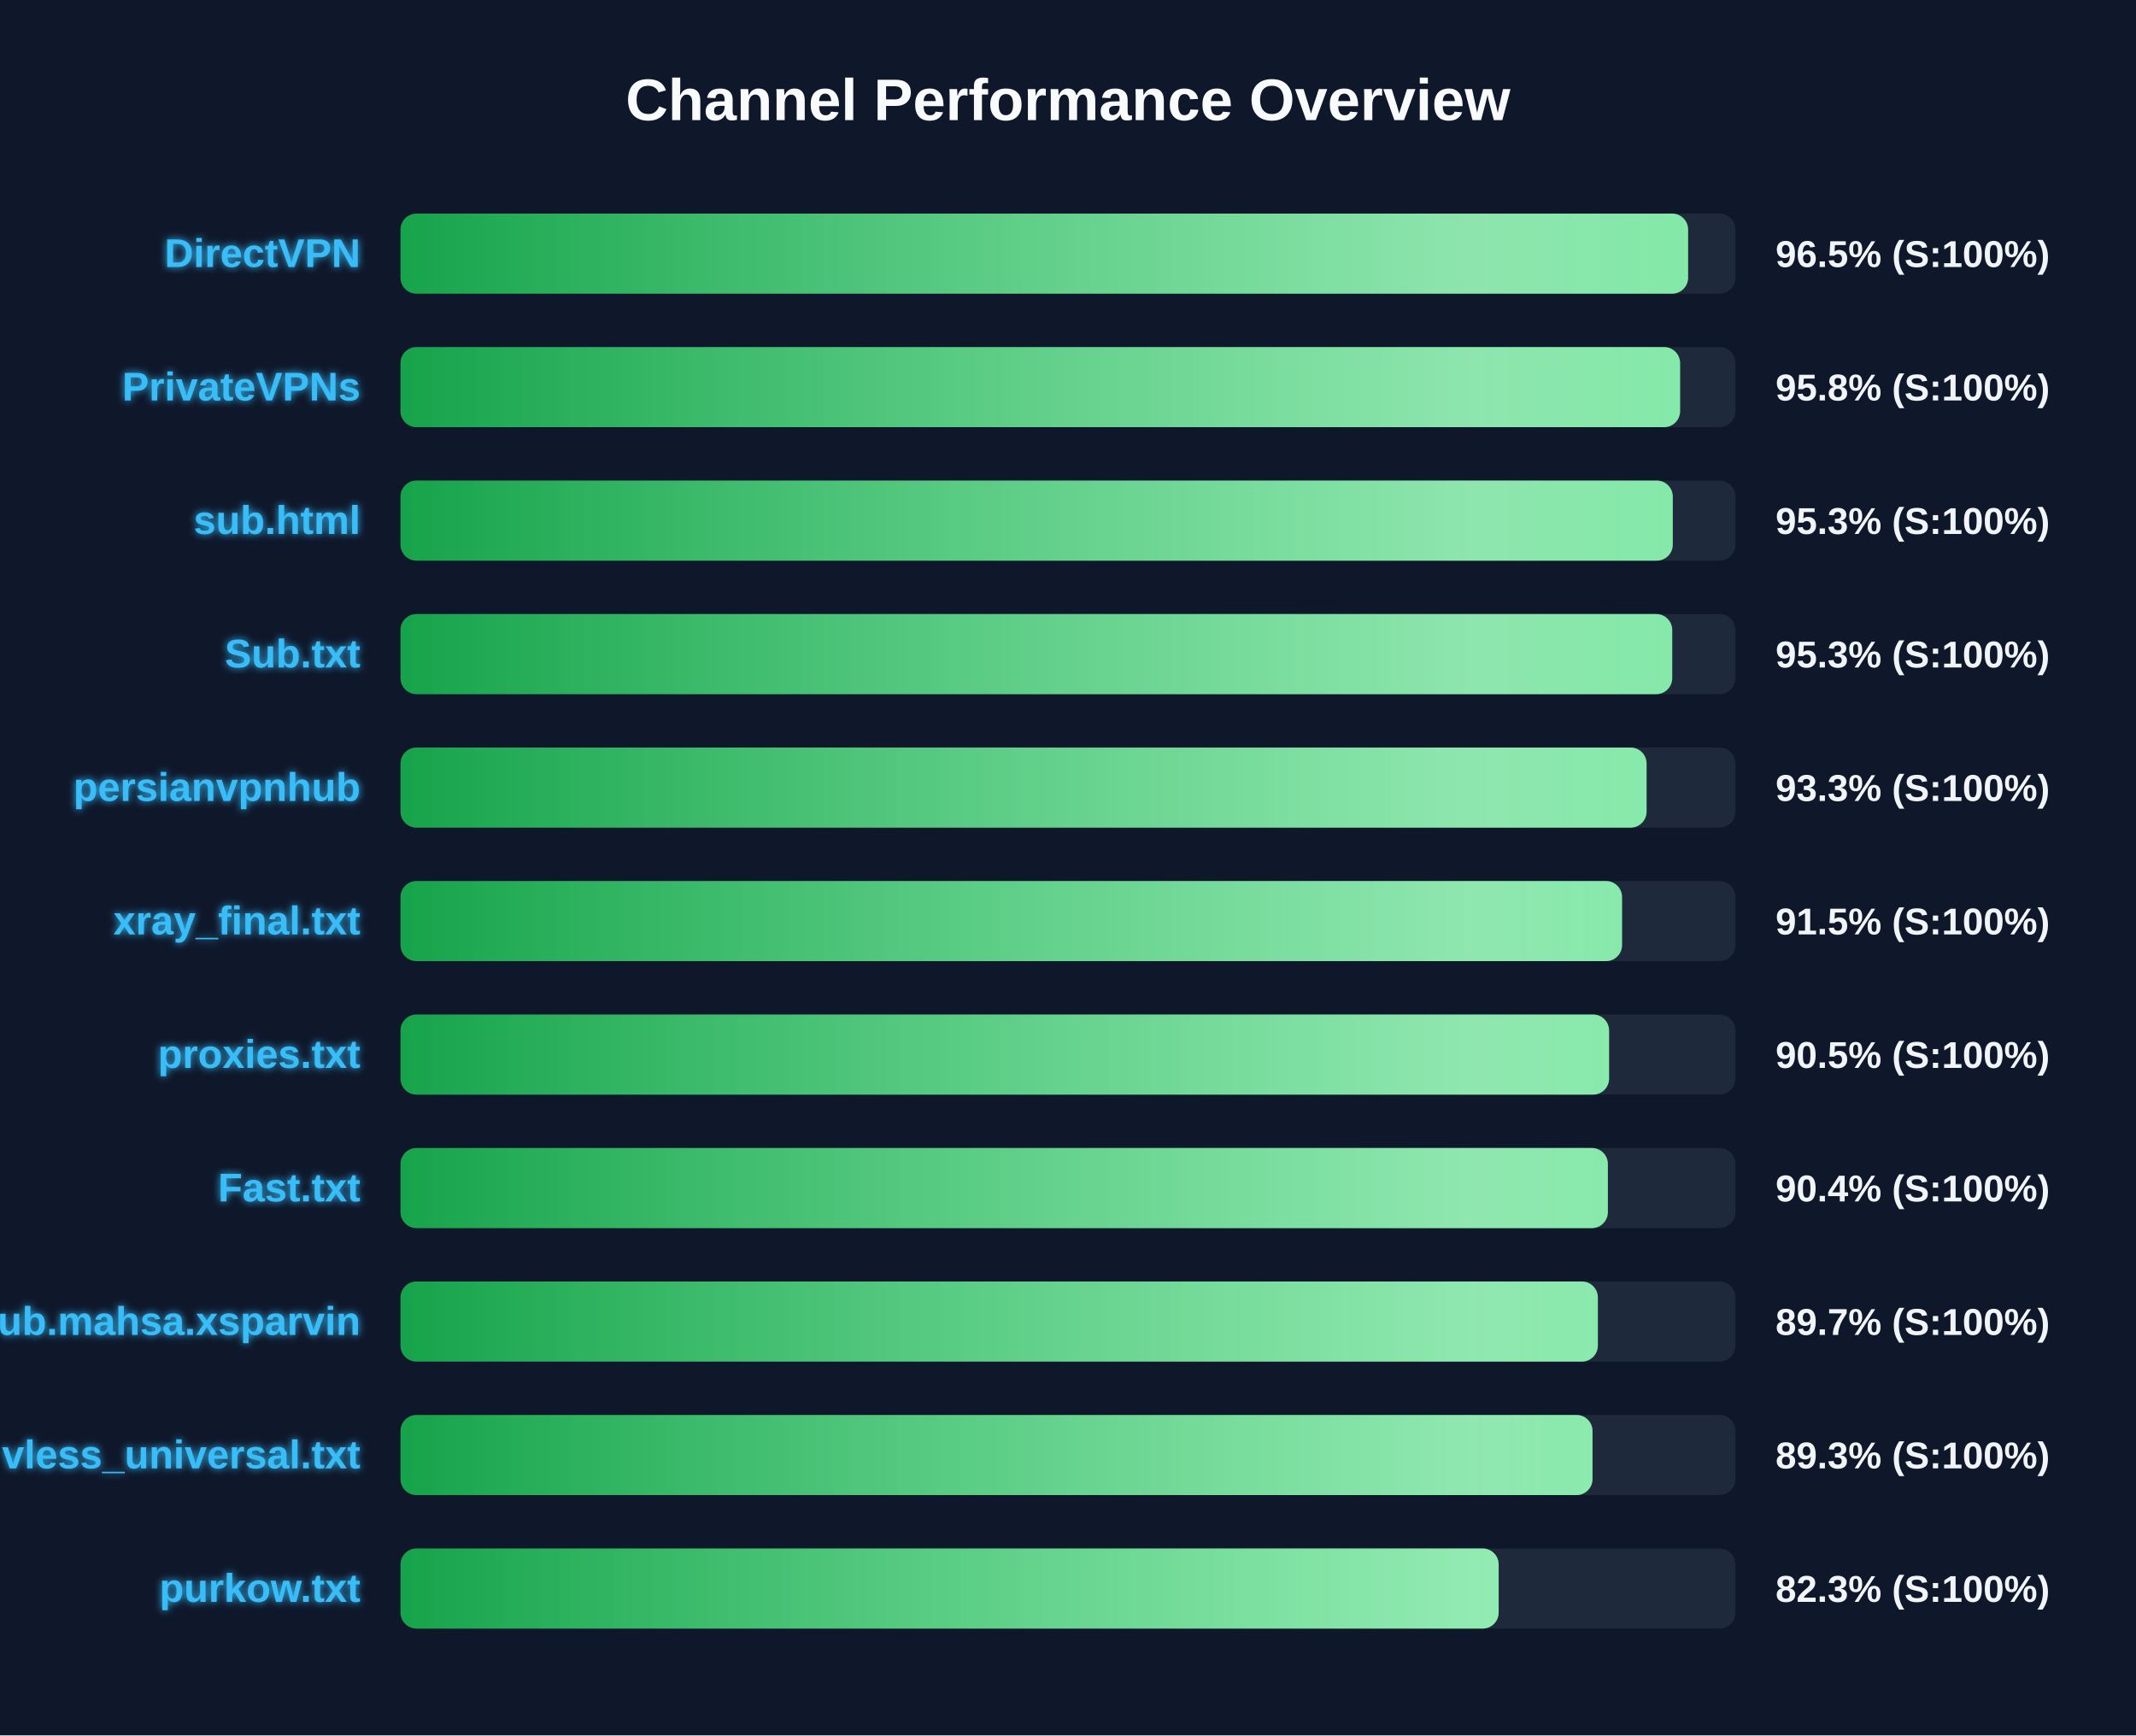
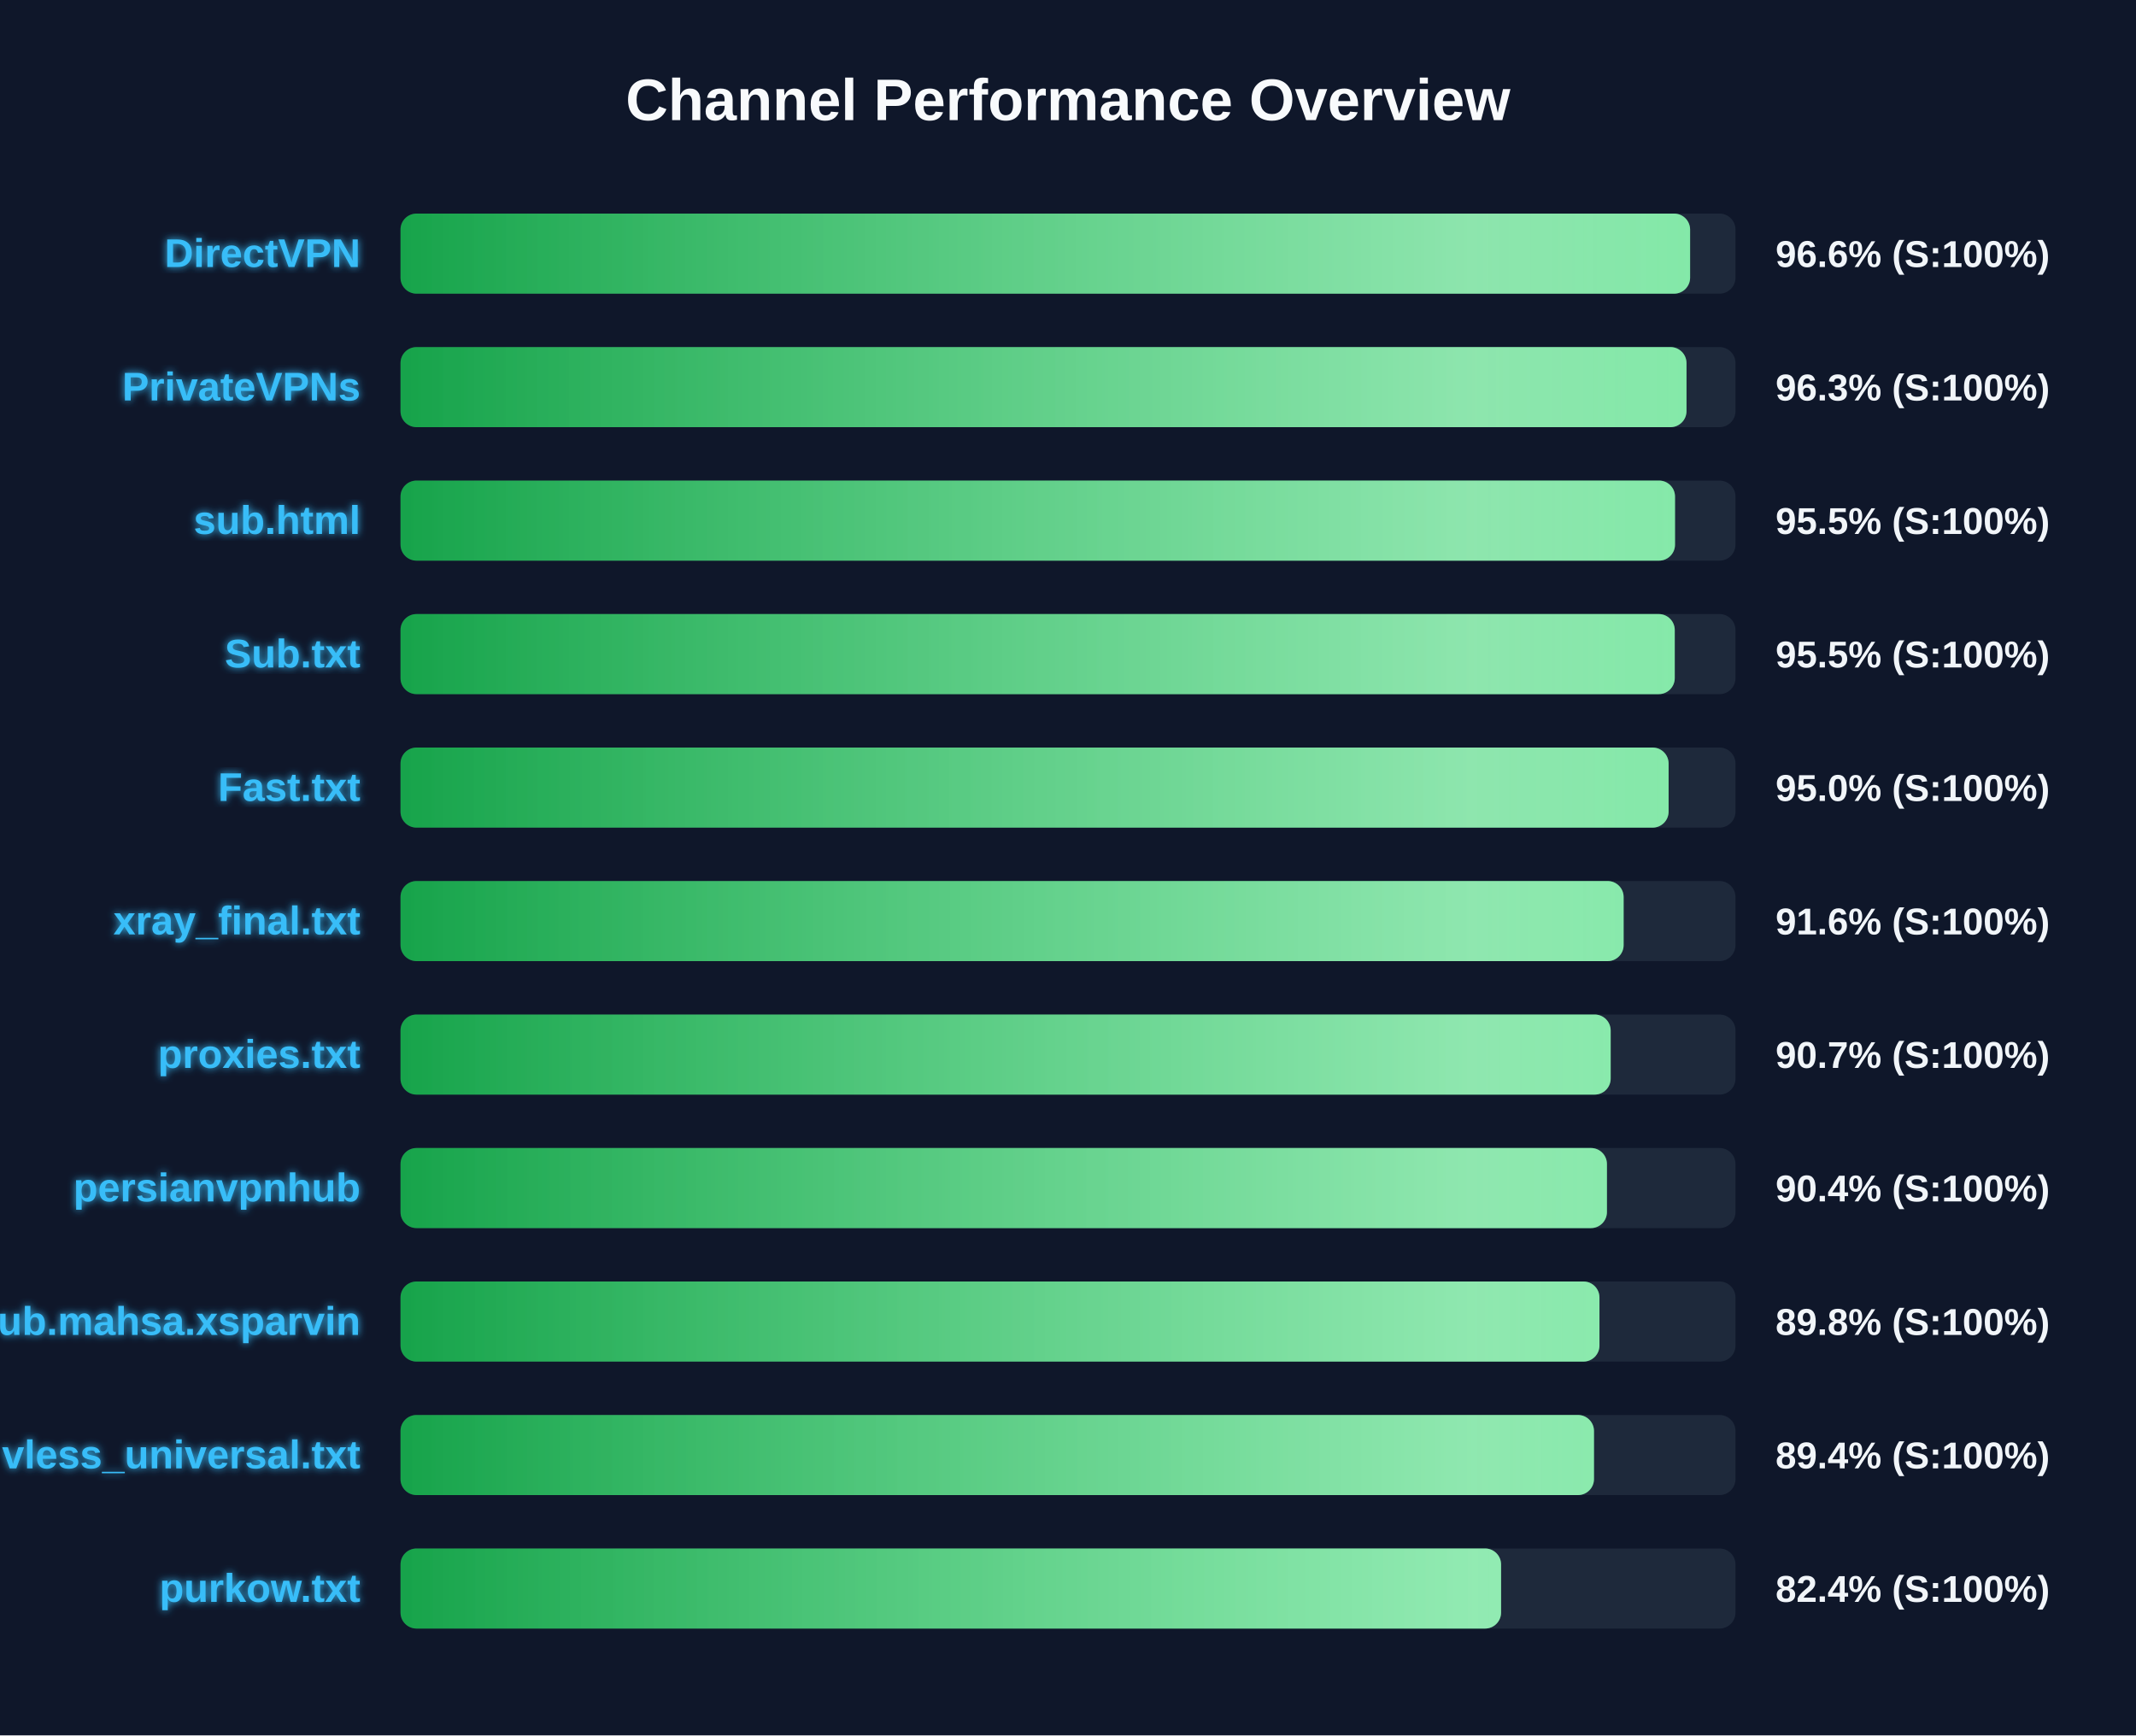
<svg xmlns="http://www.w3.org/2000/svg" width="800" height="650" version="1.1">
  <defs>
    <linearGradient id="grad-green" x1="0%" y1="0%" x2="100%" y2="0%">
      <stop offset="0%" stop-color="#16a34a" />
      <stop offset="100%" stop-color="#4ade80" />
    </linearGradient>
    <linearGradient id="grad-yellow" x1="0%" y1="0%" x2="100%" y2="0%">
      <stop offset="0%" stop-color="#ca8a04" />
      <stop offset="100%" stop-color="#fde047" />
    </linearGradient>
    <linearGradient id="grad-red" x1="0%" y1="0%" x2="100%" y2="0%">
      <stop offset="0%" stop-color="#dc2626" />
      <stop offset="100%" stop-color="#f87171" />
    </linearGradient>
    <linearGradient id="shimmer" x1="0%" y1="0%" x2="100%" y2="0%">
      <stop offset="0%" stop-color="rgba(255,255,255,0)" />
      <stop offset="50%" stop-color="rgba(255,255,255,0.4)" />
      <stop offset="100%" stop-color="rgba(255,255,255,0)" />
    </linearGradient>
    <filter id="glow" x="-20%" y="-20%" width="140%" height="140%">
      <feGaussianBlur stdDeviation="1.5" result="blur" />
      <feComposite in="SourceGraphic" in2="blur" operator="over" />
    </filter>
  </defs>
  <style>
        .bg-rect { fill: #0f172a; }
        .title { font: bold 22px 'Segoe UI', Arial, sans-serif; fill: #f8fafc; }
        .row { font: bold 15px 'Segoe UI', Arial, sans-serif; fill: #38bdf8; filter: url(#glow); }
        .score { font: bold 14px 'Segoe UI', Arial, sans-serif; fill: #f1f5f9; }
        @keyframes shimmer-anim {
            0% { transform: translateX(-100%); }
            100% { transform: translateX(200%); }
        }
        .shimmer-rect {
            animation: shimmer-anim 2.5s infinite linear;
        }
    </style>
  <rect width="100%" height="100%" class="bg-rect" />
  <text x="400" y="45" text-anchor="middle" class="title">Channel Performance Overview</text>
  <rect x="150" y="80" width="500" height="30" fill="#1e293b" rx="6" />
  <clipPath id="clip-0">
-     <rect x="150" y="80" width="482.25" height="30" rx="6" />
+     <rect x="150" y="80" width="483.0" height="30" rx="6" />
  </clipPath>
-   <rect x="150" y="80" width="482.25" height="30" fill="url(#grad-green)" rx="6" />
+   <rect x="150" y="80" width="483.0" height="30" fill="url(#grad-green)" rx="6" />
  <g clip-path="url(#clip-0)">
    <rect x="150" y="80" width="100%" height="30" fill="url(#shimmer)" class="shimmer-rect" />
  </g>
  <text x="135" y="100" text-anchor="end" class="row">DirectVPN</text>
-   <text x="665" y="100" text-anchor="start" class="score">96.5% (S:100%)</text>
+   <text x="665" y="100" text-anchor="start" class="score">96.6% (S:100%)</text>
  <rect x="150" y="130" width="500" height="30" fill="#1e293b" rx="6" />
  <clipPath id="clip-1">
-     <rect x="150" y="130" width="479.25" height="30" rx="6" />
+     <rect x="150" y="130" width="481.65" height="30" rx="6" />
  </clipPath>
-   <rect x="150" y="130" width="479.25" height="30" fill="url(#grad-green)" rx="6" />
+   <rect x="150" y="130" width="481.65" height="30" fill="url(#grad-green)" rx="6" />
  <g clip-path="url(#clip-1)">
    <rect x="150" y="130" width="100%" height="30" fill="url(#shimmer)" class="shimmer-rect" />
  </g>
  <text x="135" y="150" text-anchor="end" class="row">PrivateVPNs</text>
-   <text x="665" y="150" text-anchor="start" class="score">95.8% (S:100%)</text>
+   <text x="665" y="150" text-anchor="start" class="score">96.3% (S:100%)</text>
  <rect x="150" y="180" width="500" height="30" fill="#1e293b" rx="6" />
  <clipPath id="clip-2">
-     <rect x="150" y="180" width="476.5" height="30" rx="6" />
+     <rect x="150" y="180" width="477.35" height="30" rx="6" />
  </clipPath>
-   <rect x="150" y="180" width="476.5" height="30" fill="url(#grad-green)" rx="6" />
+   <rect x="150" y="180" width="477.35" height="30" fill="url(#grad-green)" rx="6" />
  <g clip-path="url(#clip-2)">
    <rect x="150" y="180" width="100%" height="30" fill="url(#shimmer)" class="shimmer-rect" />
  </g>
  <text x="135" y="200" text-anchor="end" class="row">sub.html</text>
-   <text x="665" y="200" text-anchor="start" class="score">95.3% (S:100%)</text>
+   <text x="665" y="200" text-anchor="start" class="score">95.5% (S:100%)</text>
  <rect x="150" y="230" width="500" height="30" fill="#1e293b" rx="6" />
  <clipPath id="clip-3">
-     <rect x="150" y="230" width="476.3" height="30" rx="6" />
+     <rect x="150" y="230" width="477.25" height="30" rx="6" />
  </clipPath>
-   <rect x="150" y="230" width="476.3" height="30" fill="url(#grad-green)" rx="6" />
+   <rect x="150" y="230" width="477.25" height="30" fill="url(#grad-green)" rx="6" />
  <g clip-path="url(#clip-3)">
    <rect x="150" y="230" width="100%" height="30" fill="url(#shimmer)" class="shimmer-rect" />
  </g>
  <text x="135" y="250" text-anchor="end" class="row">Sub.txt</text>
-   <text x="665" y="250" text-anchor="start" class="score">95.3% (S:100%)</text>
+   <text x="665" y="250" text-anchor="start" class="score">95.5% (S:100%)</text>
  <rect x="150" y="280" width="500" height="30" fill="#1e293b" rx="6" />
  <clipPath id="clip-4">
-     <rect x="150" y="280" width="466.7" height="30" rx="6" />
+     <rect x="150" y="280" width="474.95" height="30" rx="6" />
  </clipPath>
-   <rect x="150" y="280" width="466.7" height="30" fill="url(#grad-green)" rx="6" />
+   <rect x="150" y="280" width="474.95" height="30" fill="url(#grad-green)" rx="6" />
  <g clip-path="url(#clip-4)">
    <rect x="150" y="280" width="100%" height="30" fill="url(#shimmer)" class="shimmer-rect" />
  </g>
-   <text x="135" y="300" text-anchor="end" class="row">persianvpnhub</text>
-   <text x="665" y="300" text-anchor="start" class="score">93.3% (S:100%)</text>
+   <text x="135" y="300" text-anchor="end" class="row">Fast.txt</text>
+   <text x="665" y="300" text-anchor="start" class="score">95.0% (S:100%)</text>
  <rect x="150" y="330" width="500" height="30" fill="#1e293b" rx="6" />
  <clipPath id="clip-5">
-     <rect x="150" y="330" width="457.5" height="30" rx="6" />
+     <rect x="150" y="330" width="458.1" height="30" rx="6" />
  </clipPath>
-   <rect x="150" y="330" width="457.5" height="30" fill="url(#grad-green)" rx="6" />
+   <rect x="150" y="330" width="458.1" height="30" fill="url(#grad-green)" rx="6" />
  <g clip-path="url(#clip-5)">
    <rect x="150" y="330" width="100%" height="30" fill="url(#shimmer)" class="shimmer-rect" />
  </g>
  <text x="135" y="350" text-anchor="end" class="row">xray_final.txt</text>
-   <text x="665" y="350" text-anchor="start" class="score">91.5% (S:100%)</text>
+   <text x="665" y="350" text-anchor="start" class="score">91.6% (S:100%)</text>
  <rect x="150" y="380" width="500" height="30" fill="#1e293b" rx="6" />
  <clipPath id="clip-6">
-     <rect x="150" y="380" width="452.65" height="30" rx="6" />
+     <rect x="150" y="380" width="453.25" height="30" rx="6" />
  </clipPath>
-   <rect x="150" y="380" width="452.65" height="30" fill="url(#grad-green)" rx="6" />
+   <rect x="150" y="380" width="453.25" height="30" fill="url(#grad-green)" rx="6" />
  <g clip-path="url(#clip-6)">
    <rect x="150" y="380" width="100%" height="30" fill="url(#shimmer)" class="shimmer-rect" />
  </g>
  <text x="135" y="400" text-anchor="end" class="row">proxies.txt</text>
-   <text x="665" y="400" text-anchor="start" class="score">90.5% (S:100%)</text>
+   <text x="665" y="400" text-anchor="start" class="score">90.7% (S:100%)</text>
  <rect x="150" y="430" width="500" height="30" fill="#1e293b" rx="6" />
  <clipPath id="clip-7">
-     <rect x="150" y="430" width="452.2" height="30" rx="6" />
+     <rect x="150" y="430" width="451.85" height="30" rx="6" />
  </clipPath>
-   <rect x="150" y="430" width="452.2" height="30" fill="url(#grad-green)" rx="6" />
+   <rect x="150" y="430" width="451.85" height="30" fill="url(#grad-green)" rx="6" />
  <g clip-path="url(#clip-7)">
    <rect x="150" y="430" width="100%" height="30" fill="url(#shimmer)" class="shimmer-rect" />
  </g>
-   <text x="135" y="450" text-anchor="end" class="row">Fast.txt</text>
+   <text x="135" y="450" text-anchor="end" class="row">persianvpnhub</text>
  <text x="665" y="450" text-anchor="start" class="score">90.4% (S:100%)</text>
  <rect x="150" y="480" width="500" height="30" fill="#1e293b" rx="6" />
  <clipPath id="clip-8">
-     <rect x="150" y="480" width="448.45" height="30" rx="6" />
+     <rect x="150" y="480" width="449.05" height="30" rx="6" />
  </clipPath>
-   <rect x="150" y="480" width="448.45" height="30" fill="url(#grad-green)" rx="6" />
+   <rect x="150" y="480" width="449.05" height="30" fill="url(#grad-green)" rx="6" />
  <g clip-path="url(#clip-8)">
    <rect x="150" y="480" width="100%" height="30" fill="url(#shimmer)" class="shimmer-rect" />
  </g>
  <text x="135" y="500" text-anchor="end" class="row">Sub.mahsa.xsparvin</text>
-   <text x="665" y="500" text-anchor="start" class="score">89.7% (S:100%)</text>
+   <text x="665" y="500" text-anchor="start" class="score">89.8% (S:100%)</text>
  <rect x="150" y="530" width="500" height="30" fill="#1e293b" rx="6" />
  <clipPath id="clip-9">
-     <rect x="150" y="530" width="446.45" height="30" rx="6" />
+     <rect x="150" y="530" width="447.0" height="30" rx="6" />
  </clipPath>
-   <rect x="150" y="530" width="446.45" height="30" fill="url(#grad-green)" rx="6" />
+   <rect x="150" y="530" width="447.0" height="30" fill="url(#grad-green)" rx="6" />
  <g clip-path="url(#clip-9)">
    <rect x="150" y="530" width="100%" height="30" fill="url(#shimmer)" class="shimmer-rect" />
  </g>
  <text x="135" y="550" text-anchor="end" class="row">vless_universal.txt</text>
-   <text x="665" y="550" text-anchor="start" class="score">89.3% (S:100%)</text>
+   <text x="665" y="550" text-anchor="start" class="score">89.4% (S:100%)</text>
  <rect x="150" y="580" width="500" height="30" fill="#1e293b" rx="6" />
  <clipPath id="clip-10">
-     <rect x="150" y="580" width="411.3" height="30" rx="6" />
+     <rect x="150" y="580" width="412.2" height="30" rx="6" />
  </clipPath>
-   <rect x="150" y="580" width="411.3" height="30" fill="url(#grad-green)" rx="6" />
+   <rect x="150" y="580" width="412.2" height="30" fill="url(#grad-green)" rx="6" />
  <g clip-path="url(#clip-10)">
    <rect x="150" y="580" width="100%" height="30" fill="url(#shimmer)" class="shimmer-rect" />
  </g>
  <text x="135" y="600" text-anchor="end" class="row">purkow.txt</text>
-   <text x="665" y="600" text-anchor="start" class="score">82.3% (S:100%)</text>
+   <text x="665" y="600" text-anchor="start" class="score">82.4% (S:100%)</text>
</svg>
